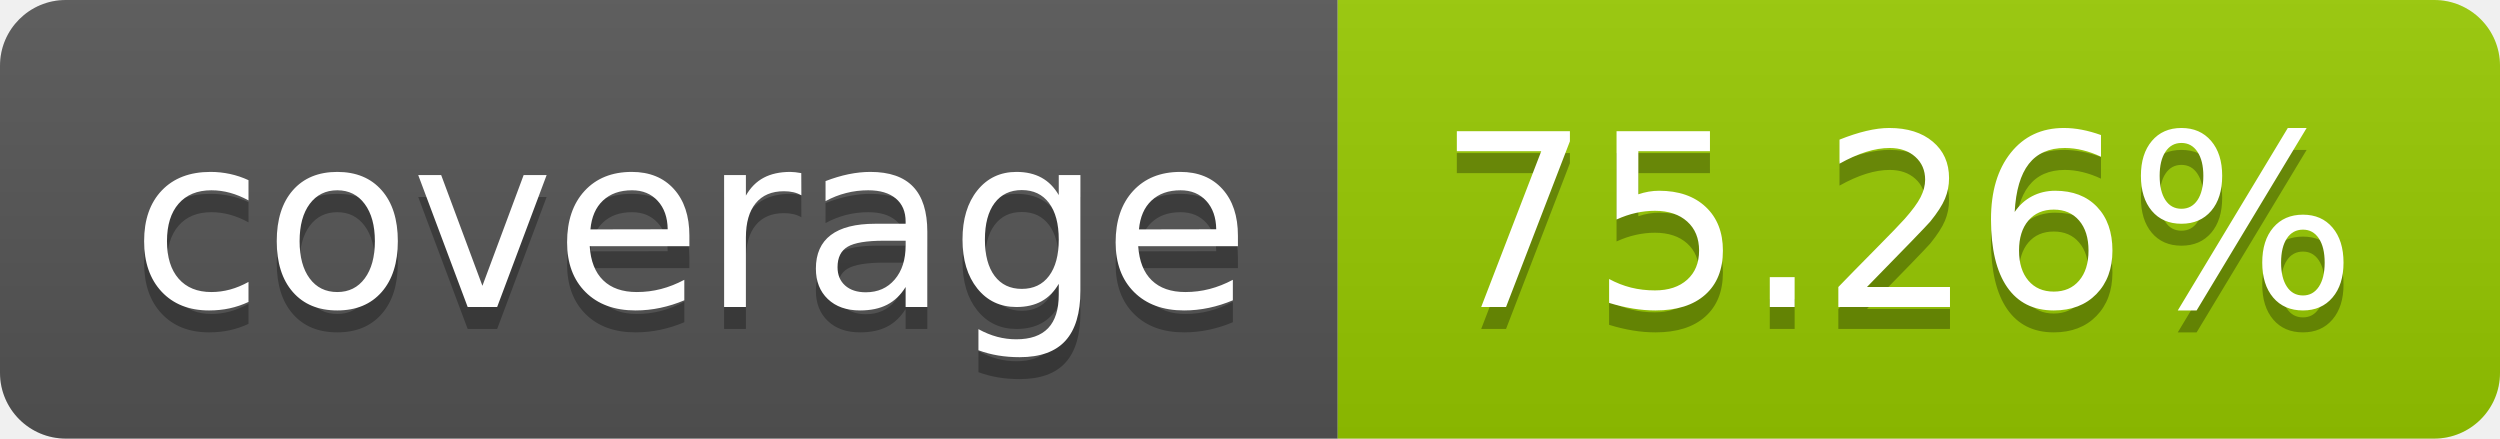
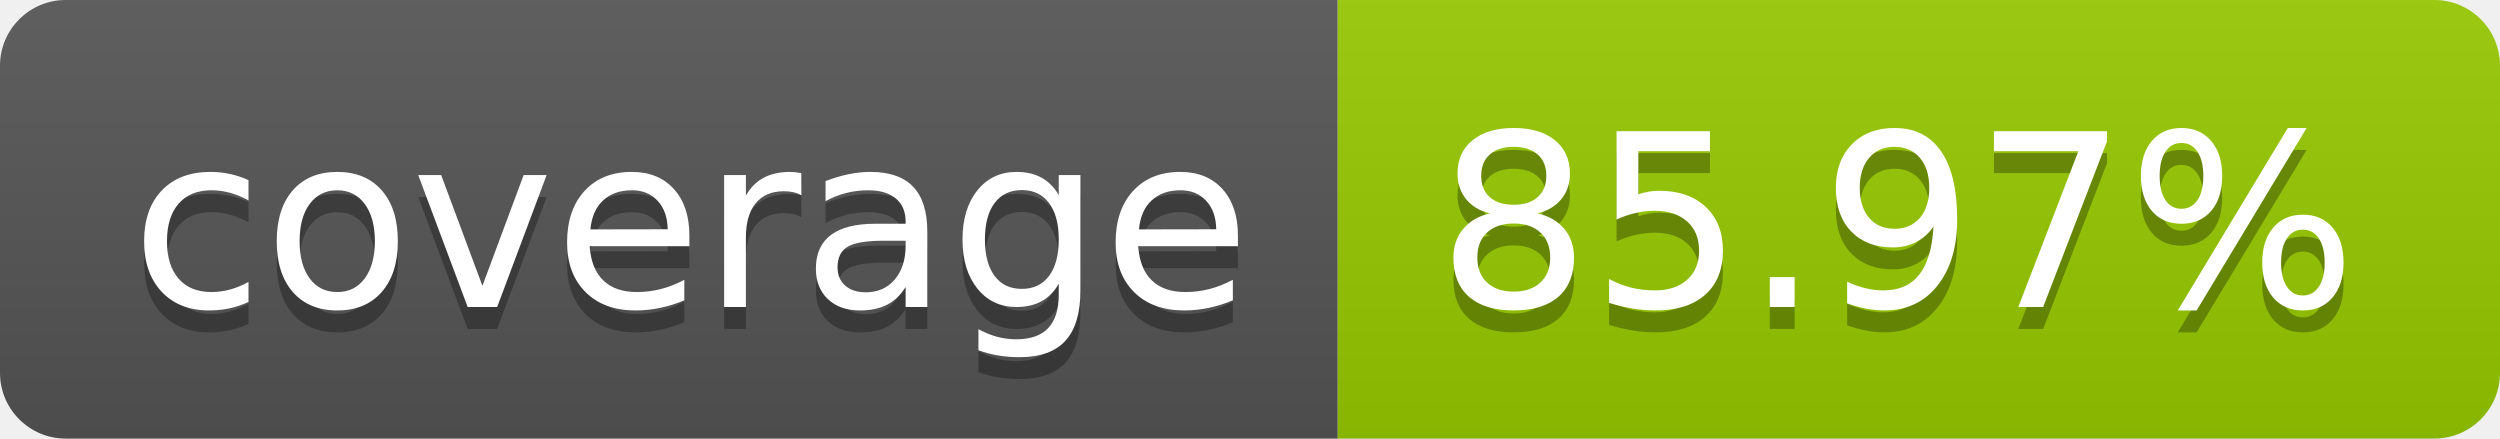
- <svg xmlns="http://www.w3.org/2000/svg" width="114" height="20" role="img" aria-label="coverage: 75.26%">
+ <svg xmlns="http://www.w3.org/2000/svg" width="114" height="20" role="img" aria-label="coverage: 85.97%">
  <linearGradient id="s" x2="0" y2="100%">
    <stop offset="0" stop-color="#bbb" stop-opacity=".1" />
    <stop offset="1" stop-opacity=".1" />
  </linearGradient>
  <clipPath id="r">
    <rect width="114" height="20" rx="3" fill="#fff" />
  </clipPath>
  <g clip-path="url(#r)">
    <rect width="61" height="20" fill="#555" />
    <rect x="61" width="53" height="20" fill="#97ca00" />
    <rect width="114" height="20" fill="url(#s)" />
  </g>
  <g fill="#fff" text-anchor="middle" font-family="Verdana,Geneva,DejaVu Sans,sans-serif" text-rendering="geometricPrecision" font-size="110">
    <text aria-hidden="true" x="315" y="150" fill="#010101" fill-opacity=".3" transform="scale(.1)" textLength="510">coverage</text>
    <text x="315" y="140" transform="scale(.1)" fill="#fff" textLength="510">coverage</text>
-     <text aria-hidden="true" x="865" y="150" fill="#010101" fill-opacity=".3" transform="scale(.1)" textLength="430">75.26%</text>
-     <text x="865" y="140" transform="scale(.1)" fill="#fff" textLength="430">75.26%</text>
+     <text aria-hidden="true" x="865" y="150" fill="#010101" fill-opacity=".3" transform="scale(.1)" textLength="430">85.97%</text>
+     <text x="865" y="140" transform="scale(.1)" fill="#fff" textLength="430">85.97%</text>
  </g>
</svg>
